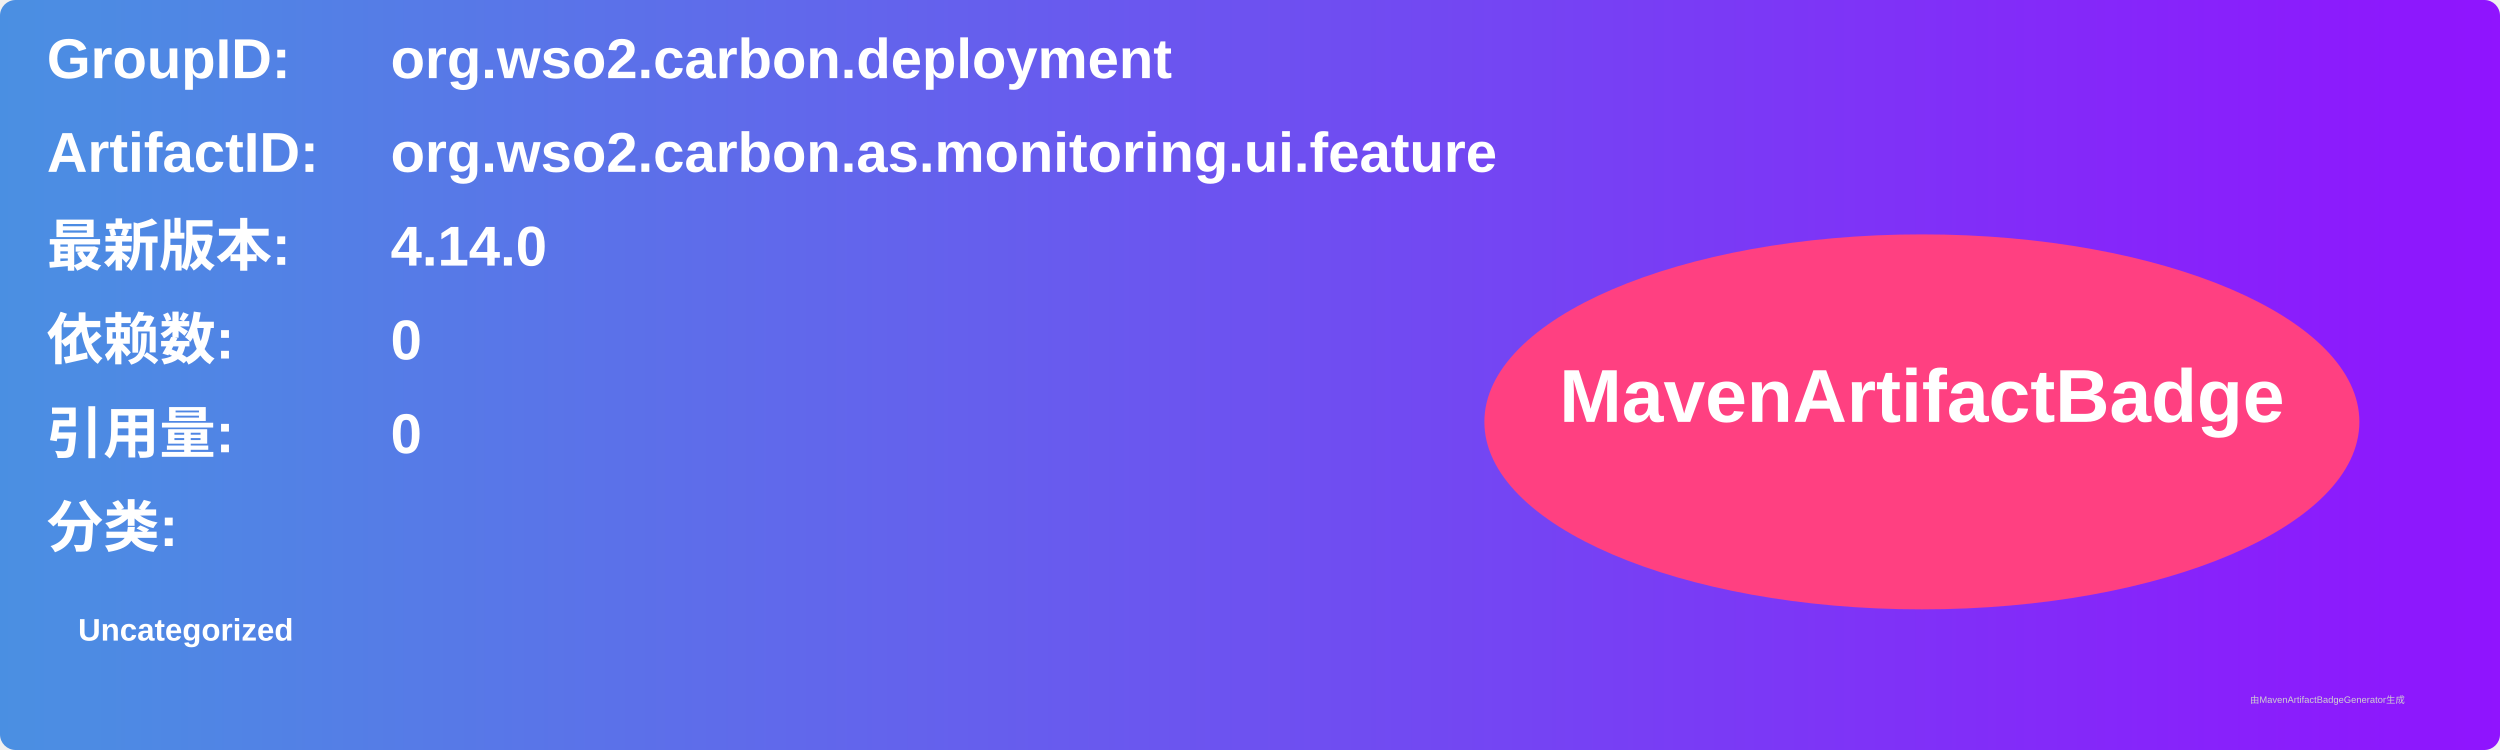
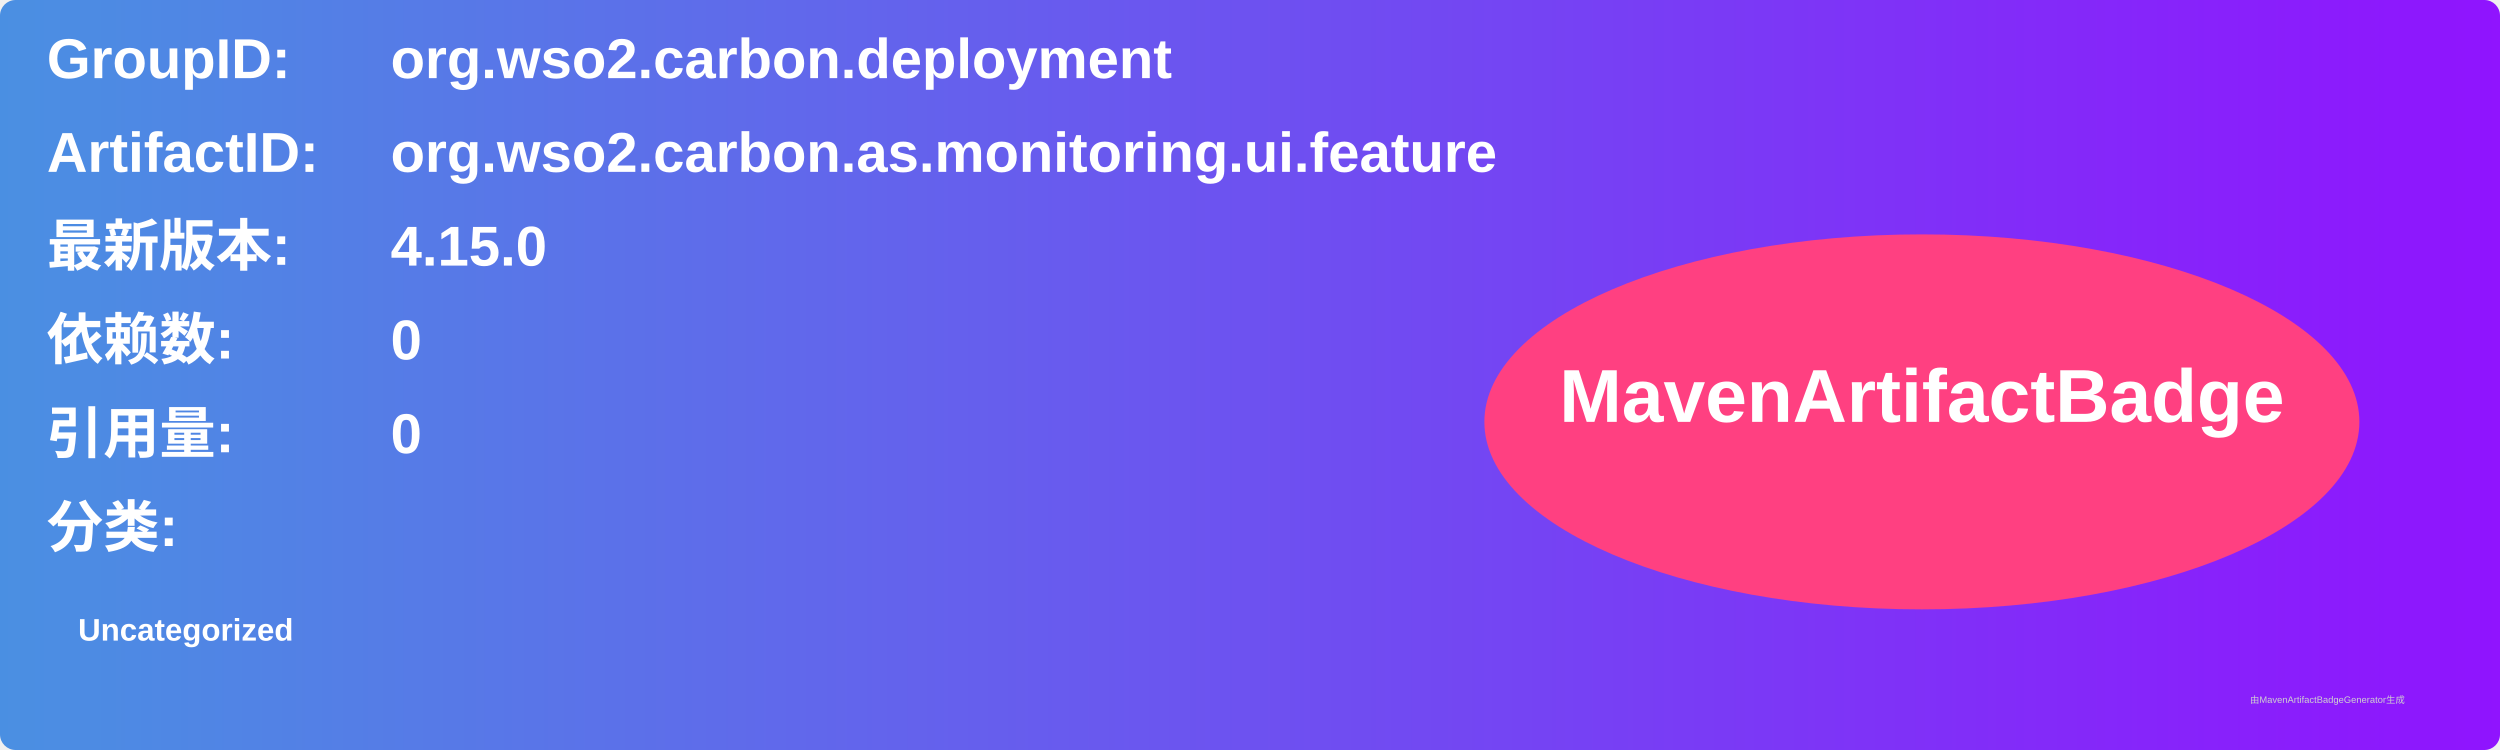
<svg xmlns="http://www.w3.org/2000/svg" width="800" height="240" viewBox="0 0 800 240">
  <linearGradient id="grad" x1="0%" y1="0%" x2="100%" y2="0%">
    <stop offset="0%" stop-color="#4a90e2" />
    <stop offset="100%" stop-color="#9013fe" />
  </linearGradient>
  <rect width="100%" height="100%" rx="5" ry="5" fill="url(#grad)" />
  <g transform="translate(15, 15)">
    <text x="0" y="10" font-family="Arial" font-size="18" fill="white" font-weight="bold" width="260">GroupID:</text>
    <text x="110" y="10" font-family="Arial" font-size="18" fill="white" font-weight="bold" width="460">org.wso2.carbon.deployment</text>
    <text x="0" y="40" font-family="Arial" font-size="18" fill="white" font-weight="bold" width="260">ArtifactID:</text>
    <text x="110" y="40" font-family="Arial" font-size="18" fill="white" font-weight="bold" width="460">org.wso2.carbon.as.monitoring.ui.feature</text>
    <text x="0" y="70" font-family="Arial" font-size="18" fill="white" font-weight="bold">最新版本:</text>
    <text x="110" y="70" font-family="Arial" font-size="18" fill="white" font-weight="bold">
-       <tspan font-weight="bold">4.14.0</tspan>
+       <tspan font-weight="bold">4.15.0</tspan>
    </text>
    <text x="0" y="100" font-family="Arial" font-size="18" fill="white" font-weight="bold">依赖数: </text>
    <text x="110" y="100" font-family="Arial" font-size="18" fill="white">
      <tspan font-weight="bold">0</tspan>
    </text>
    <text x="0" y="130" font-family="Arial" font-size="18" fill="white" font-weight="bold">引用量: </text>
    <text x="110" y="130" font-family="Arial" font-size="18" fill="white">
      <tspan font-weight="bold">0</tspan>
    </text>
    <text x="0" y="160" font-family="Arial" font-size="18" fill="white" font-weight="bold">分类:</text>
    <text x="10" y="190" font-family="Arial" font-size="10" fill="white">
      <tspan font-weight="bold">Uncategorized</tspan>
    </text>
    <ellipse cx="600" cy="120" rx="140" ry="60" fill="#ff4081" />
    <text x="600" y="120" text-anchor="middle" font-family="Arial" font-size="24" fill="white" font-weight="bold">MavenArtifactBadge</text>
  </g>
  <text x="720" y="225" font-family="Arial" font-size="3" fill="#d0d0d0">由MavenArtifactBadgeGenerator生成</text>
</svg>
